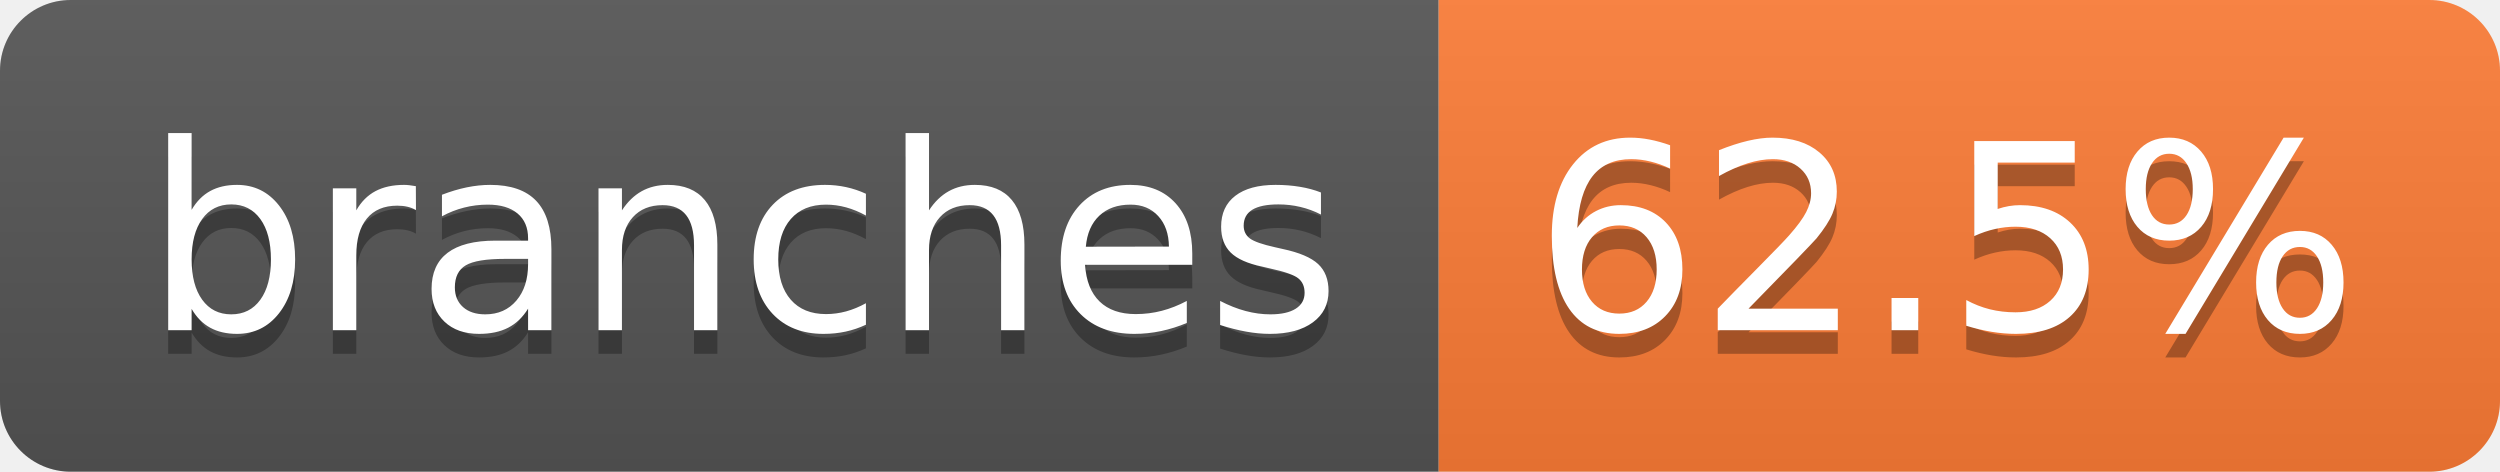
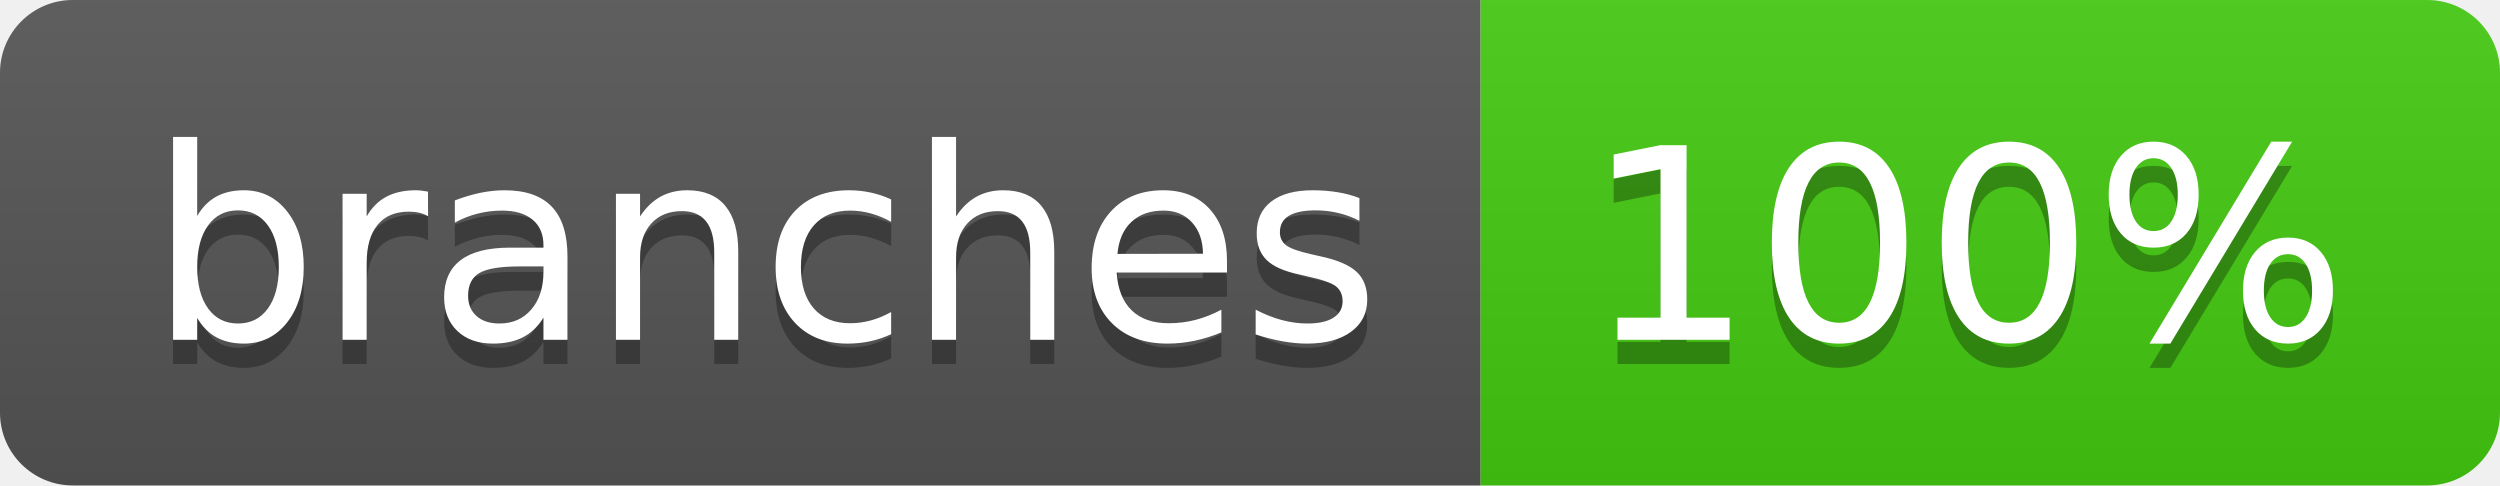
- <svg xmlns="http://www.w3.org/2000/svg" width="106" height="20" role="img" aria-label="branches: 62.5%">
+ <svg xmlns="http://www.w3.org/2000/svg" width="103" height="20" role="img" aria-label="branches: 100%">
  <linearGradient id="s" x2="0" y2="100%">
    <stop offset="0" stop-color="#bbb" stop-opacity=".1" />
    <stop offset="1" stop-opacity=".1" />
  </linearGradient>
  <clipPath id="r">
-     <rect width="106" height="20" rx="3" fill="#fff" />
+     <rect width="103" height="20" rx="3" fill="#fff" />
  </clipPath>
  <g clip-path="url(#r)">
    <rect width="61" height="20" fill="#555" />
-     <rect x="61" width="45" height="20" fill="#fe7d37" />
-     <rect width="106" height="20" fill="url(#s)" />
+     <rect x="61" width="42" height="20" fill="#4c1" />
+     <rect width="103" height="20" fill="url(#s)" />
  </g>
  <g fill="#fff" text-anchor="middle" font-family="Verdana,Geneva,DejaVu Sans,sans-serif" text-rendering="geometricPrecision" font-size="110">
    <text aria-hidden="true" x="315" y="150" fill="#010101" fill-opacity=".3" transform="scale(.1)" textLength="507">branches</text>
    <text x="315" y="140" transform="scale(.1)" fill="#fff" textLength="507">branches</text>
-     <text aria-hidden="true" x="825" y="150" fill="#010101" fill-opacity=".3" transform="scale(.1)" textLength="350">62.5%</text>
-     <text x="825" y="140" transform="scale(.1)" fill="#fff" textLength="350">62.5%</text>
+     <text aria-hidden="true" x="810" y="150" fill="#010101" fill-opacity=".3" transform="scale(.1)" textLength="315">100%</text>
+     <text x="810" y="140" transform="scale(.1)" fill="#fff" textLength="315">100%</text>
  </g>
</svg>
